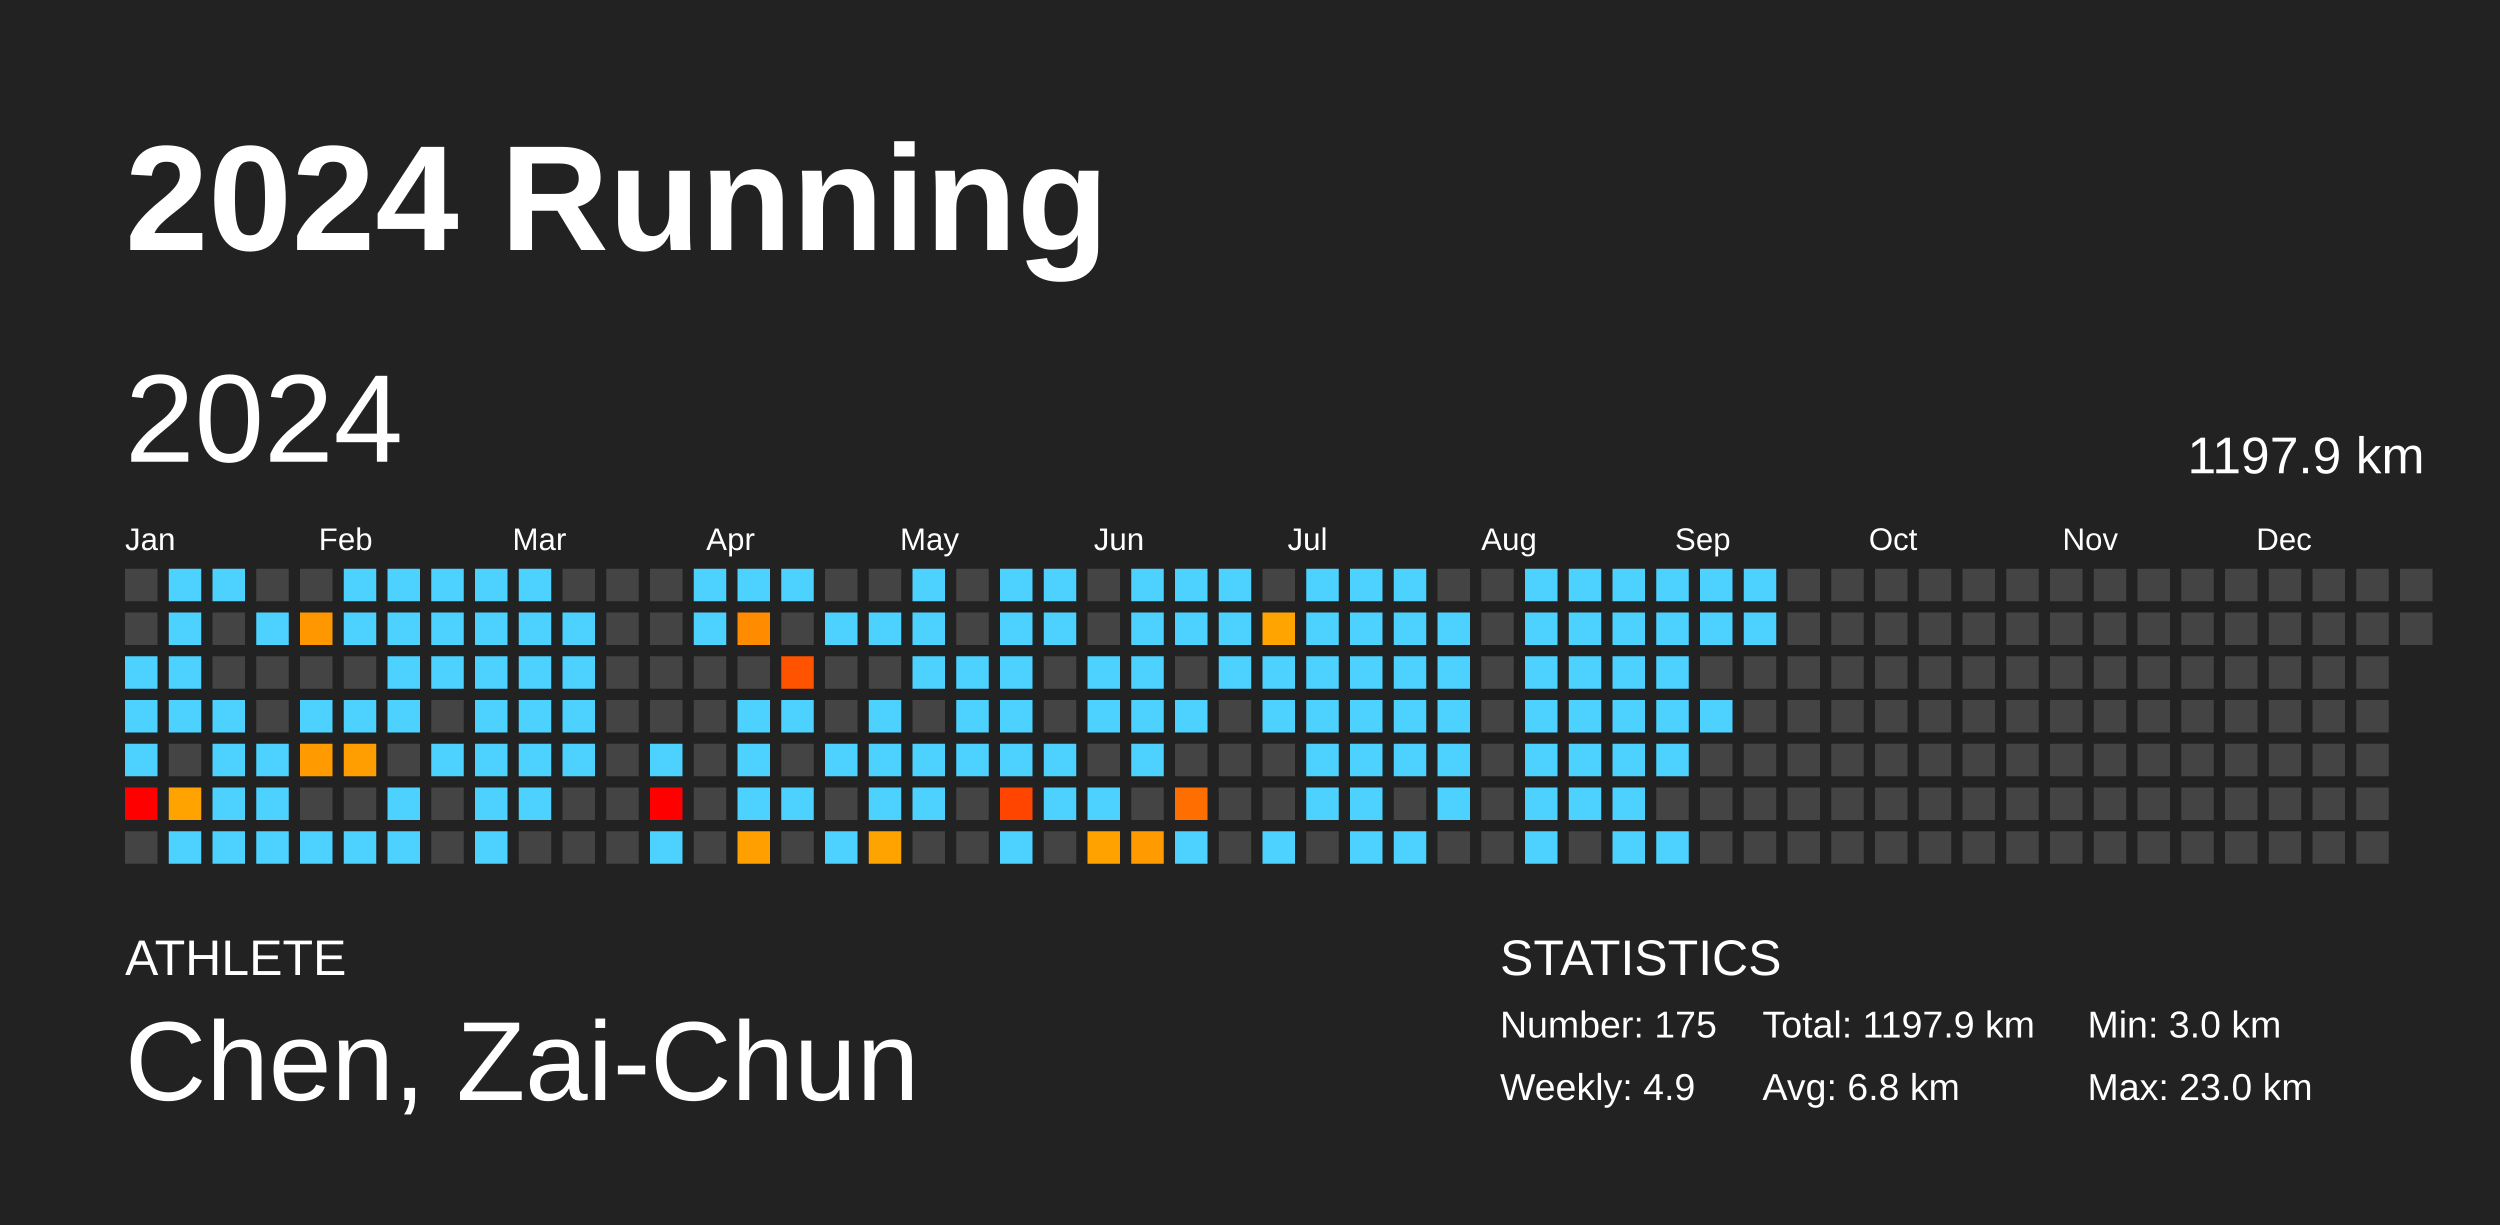
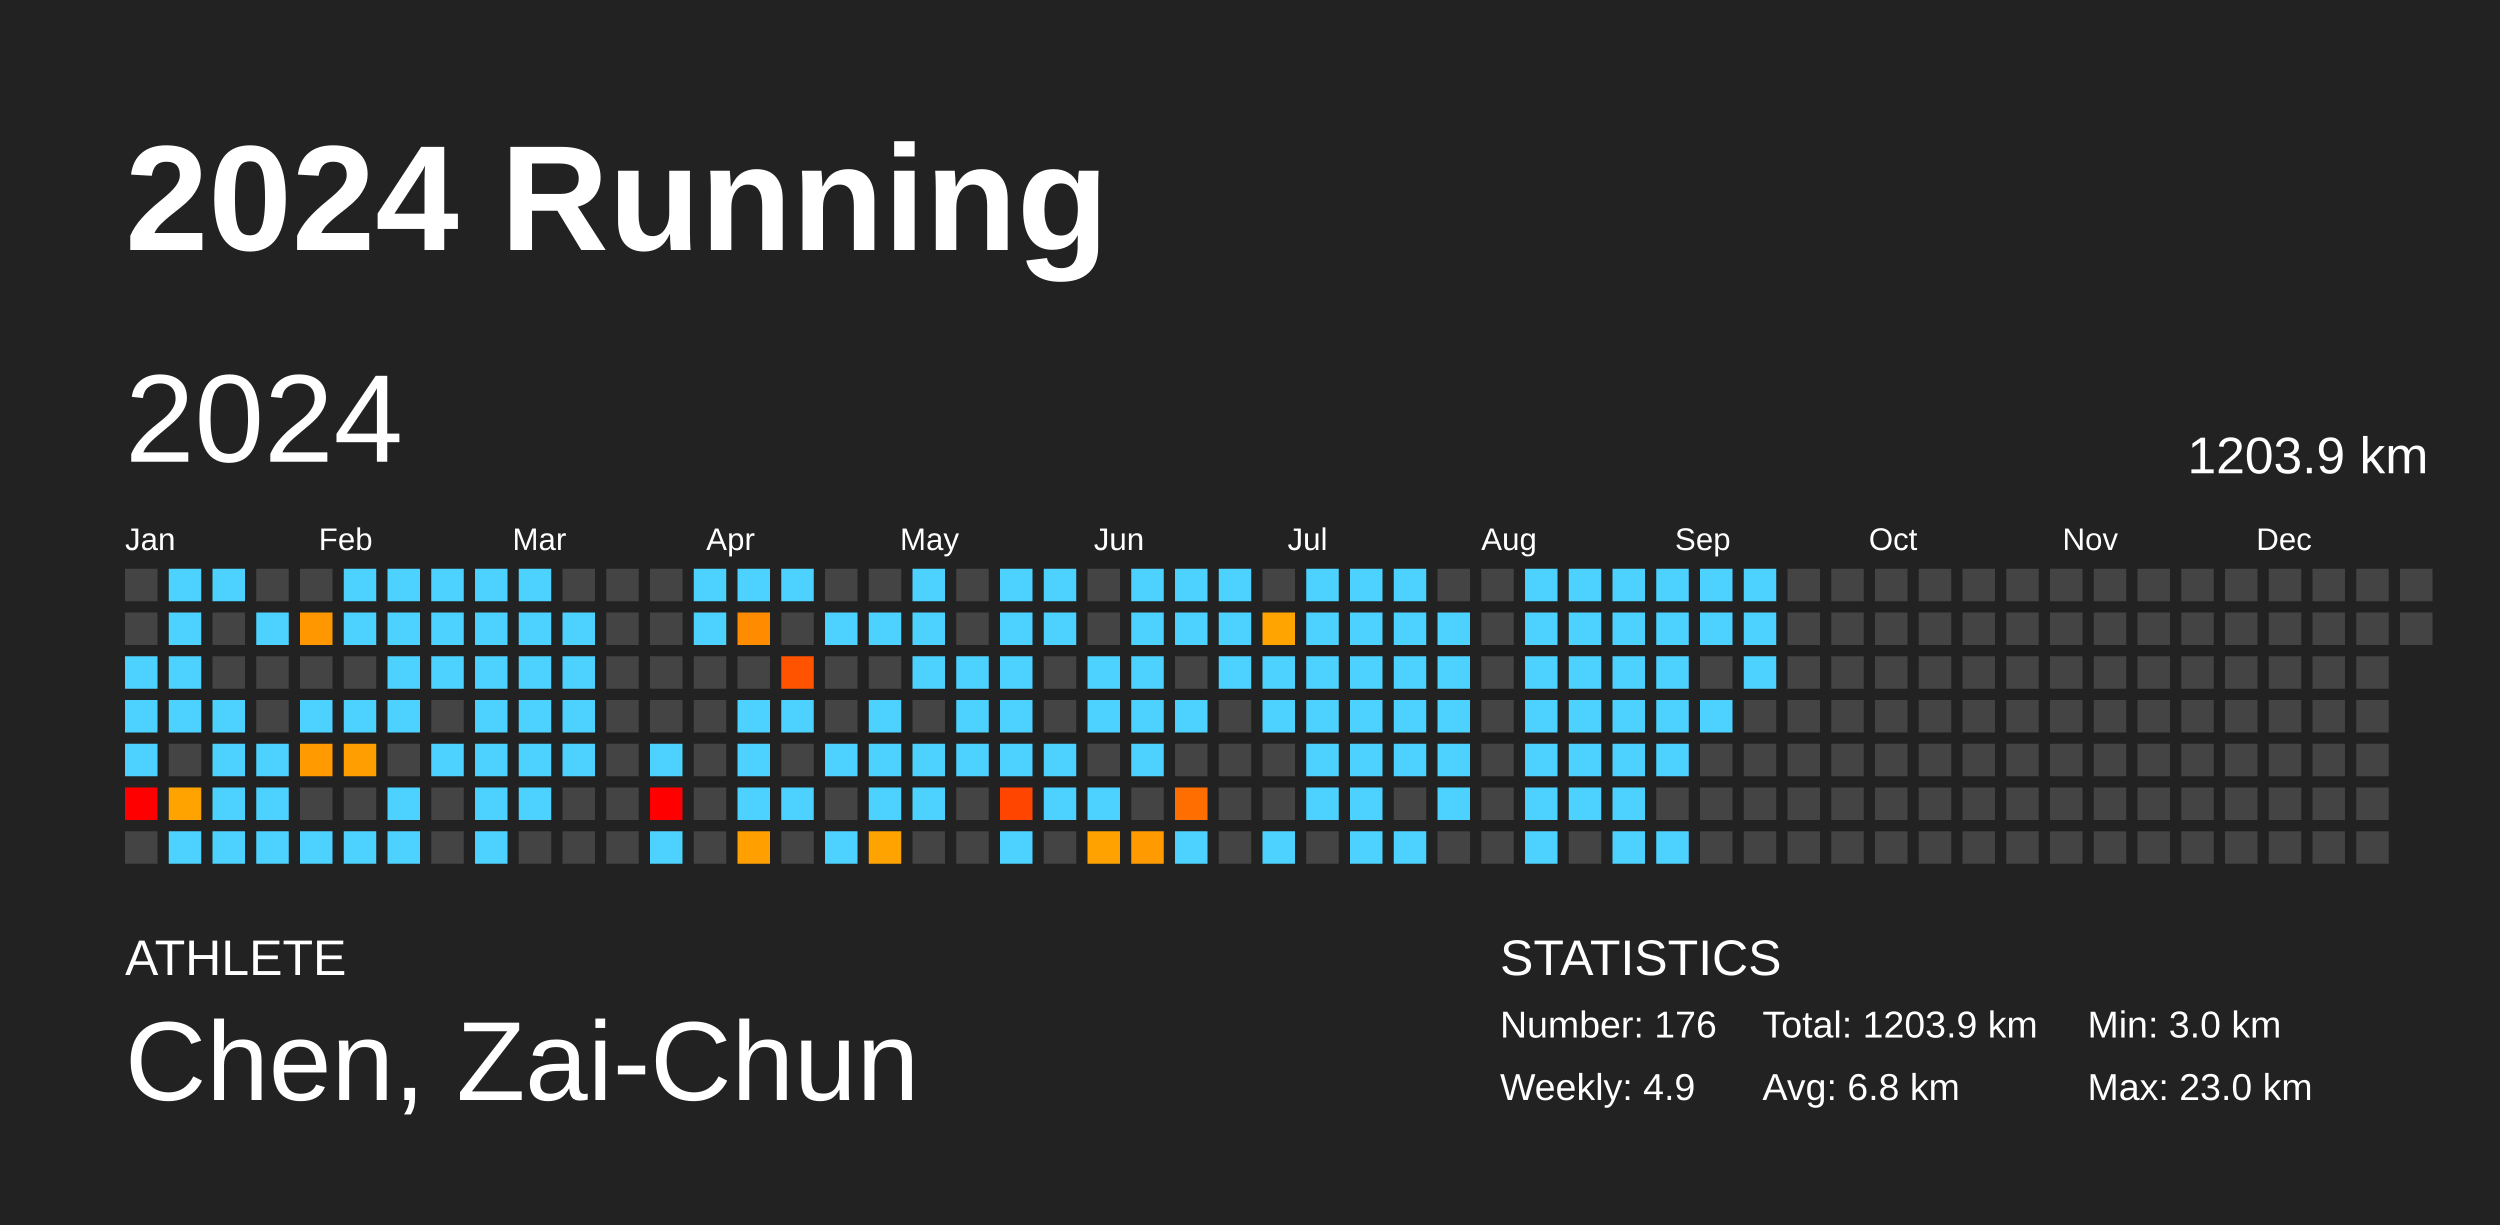
<svg xmlns="http://www.w3.org/2000/svg" baseProfile="full" height="98mm" version="1.1" viewBox="0,0,200,98" width="200mm">
  <defs />
  <rect fill="#222222" height="98" width="200" x="0" y="0" />
  <text fill="#FFFFFF" style="font-size:12px; font-family:Arial; font-weight:bold;" x="10" y="20">2024 Running</text>
  <text fill="#FFFFFF" style="font-size:4px; font-family:Arial" x="10" y="78">ATHLETE</text>
  <text fill="#FFFFFF" style="font-size:9px; font-family:Arial" x="10" y="88">Chen, Zai-Chun</text>
  <text fill="#FFFFFF" style="font-size:4px; font-family:Arial" x="120" y="78">STATISTICS</text>
-   <text fill="#FFFFFF" style="font-size:3px; font-family:Arial" x="120" y="83">Number: 175</text>
+   <text fill="#FFFFFF" style="font-size:3px; font-family:Arial" x="120" y="83">Number: 176</text>
  <text fill="#FFFFFF" style="font-size:3px; font-family:Arial" x="120" y="88">Weekly: 4.9</text>
-   <text fill="#FFFFFF" style="font-size:3px; font-family:Arial" x="141" y="83">Total: 1197.9 km</text>
+   <text fill="#FFFFFF" style="font-size:3px; font-family:Arial" x="141" y="83">Total: 1203.9 km</text>
  <text fill="#FFFFFF" style="font-size:3px; font-family:Arial" x="141" y="88">Avg: 6.8 km</text>
  <text fill="#FFFFFF" style="font-size:3px; font-family:Arial" x="167" y="83">Min: 3.0 km</text>
  <text fill="#FFFFFF" style="font-size:3px; font-family:Arial" x="167" y="88">Max: 23.0 km</text>
  <text dominant-baseline="hanging" fill="#FFFFFF" style="font-size:10.0px; font-family:Arial;" x="10" y="30">2024</text>
-   <text dominant-baseline="hanging" fill="#FFFFFF" style="font-size:4.125px; font-family:Arial;" x="175" y="35">1197.9 km</text>
+   <text dominant-baseline="hanging" fill="#FFFFFF" style="font-size:4.125px; font-family:Arial;" x="175" y="35">1203.9 km</text>
  <text fill="#FFFFFF" style="font-size:2.5px; font-family:Arial" x="10.0" y="44">Jan</text>
  <text fill="#FFFFFF" style="font-size:2.5px; font-family:Arial" x="25.5" y="44">Feb</text>
  <text fill="#FFFFFF" style="font-size:2.5px; font-family:Arial" x="41.0" y="44">Mar</text>
  <text fill="#FFFFFF" style="font-size:2.5px; font-family:Arial" x="56.5" y="44">Apr</text>
  <text fill="#FFFFFF" style="font-size:2.5px; font-family:Arial" x="72.0" y="44">May</text>
  <text fill="#FFFFFF" style="font-size:2.5px; font-family:Arial" x="87.5" y="44">Jun</text>
  <text fill="#FFFFFF" style="font-size:2.5px; font-family:Arial" x="103.0" y="44">Jul</text>
  <text fill="#FFFFFF" style="font-size:2.5px; font-family:Arial" x="118.5" y="44">Aug</text>
  <text fill="#FFFFFF" style="font-size:2.5px; font-family:Arial" x="134.0" y="44">Sep</text>
  <text fill="#FFFFFF" style="font-size:2.5px; font-family:Arial" x="149.5" y="44">Oct</text>
  <text fill="#FFFFFF" style="font-size:2.5px; font-family:Arial" x="165.0" y="44">Nov</text>
  <text fill="#FFFFFF" style="font-size:2.5px; font-family:Arial" x="180.5" y="44">Dec</text>
  <rect fill="#444444" height="2.6" width="2.6" x="10.0" y="45.5" />
  <rect fill="#444444" height="2.6" width="2.6" x="10.0" y="49.0" />
  <rect fill="#4dd2ff" height="2.6" width="2.6" x="10.0" y="52.5" />
  <rect fill="#4dd2ff" height="2.6" width="2.6" x="10.0" y="56.0" />
  <rect fill="#4dd2ff" height="2.6" width="2.6" x="10.0" y="59.5" />
  <rect fill="red" height="2.6" width="2.6" x="10.0" y="63.0" />
  <rect fill="#444444" height="2.6" width="2.6" x="10.0" y="66.5" />
  <rect fill="#4dd2ff" height="2.6" width="2.6" x="13.5" y="45.5" />
  <rect fill="#4dd2ff" height="2.6" width="2.6" x="13.5" y="49.0" />
  <rect fill="#4dd2ff" height="2.6" width="2.6" x="13.5" y="52.5" />
  <rect fill="#4dd2ff" height="2.6" width="2.6" x="13.5" y="56.0" />
  <rect fill="#444444" height="2.6" width="2.6" x="13.5" y="59.5" />
  <rect fill="#ffa300" height="2.6" width="2.6" x="13.5" y="63.0" />
  <rect fill="#4dd2ff" height="2.6" width="2.6" x="13.5" y="66.5" />
  <rect fill="#4dd2ff" height="2.6" width="2.6" x="17.0" y="45.5" />
  <rect fill="#444444" height="2.6" width="2.6" x="17.0" y="49.0" />
  <rect fill="#444444" height="2.6" width="2.6" x="17.0" y="52.5" />
  <rect fill="#4dd2ff" height="2.6" width="2.6" x="17.0" y="56.0" />
  <rect fill="#4dd2ff" height="2.6" width="2.6" x="17.0" y="59.5" />
  <rect fill="#4dd2ff" height="2.6" width="2.6" x="17.0" y="63.0" />
  <rect fill="#4dd2ff" height="2.6" width="2.6" x="17.0" y="66.5" />
  <rect fill="#444444" height="2.6" width="2.6" x="20.5" y="45.5" />
  <rect fill="#4dd2ff" height="2.6" width="2.6" x="20.5" y="49.0" />
  <rect fill="#444444" height="2.6" width="2.6" x="20.5" y="52.5" />
  <rect fill="#444444" height="2.6" width="2.6" x="20.5" y="56.0" />
  <rect fill="#4dd2ff" height="2.6" width="2.6" x="20.5" y="59.5" />
  <rect fill="#4dd2ff" height="2.6" width="2.6" x="20.5" y="63.0" />
  <rect fill="#4dd2ff" height="2.6" width="2.6" x="20.5" y="66.5" />
  <rect fill="#444444" height="2.6" width="2.6" x="24.0" y="45.5" />
  <rect fill="#ff9800" height="2.6" width="2.6" x="24.0" y="49.0" />
  <rect fill="#444444" height="2.6" width="2.6" x="24.0" y="52.5" />
  <rect fill="#4dd2ff" height="2.6" width="2.6" x="24.0" y="56.0" />
  <rect fill="#ff9a00" height="2.6" width="2.6" x="24.0" y="59.5" />
  <rect fill="#444444" height="2.6" width="2.6" x="24.0" y="63.0" />
  <rect fill="#4dd2ff" height="2.6" width="2.6" x="24.0" y="66.5" />
  <rect fill="#4dd2ff" height="2.6" width="2.6" x="27.5" y="45.5" />
  <rect fill="#4dd2ff" height="2.6" width="2.6" x="27.5" y="49.0" />
  <rect fill="#444444" height="2.6" width="2.6" x="27.5" y="52.5" />
  <rect fill="#4dd2ff" height="2.6" width="2.6" x="27.5" y="56.0" />
  <rect fill="#ff9e00" height="2.6" width="2.6" x="27.5" y="59.5" />
  <rect fill="#444444" height="2.6" width="2.6" x="27.5" y="63.0" />
  <rect fill="#4dd2ff" height="2.6" width="2.6" x="27.5" y="66.5" />
  <rect fill="#4dd2ff" height="2.6" width="2.6" x="31.0" y="45.5" />
  <rect fill="#4dd2ff" height="2.6" width="2.6" x="31.0" y="49.0" />
  <rect fill="#4dd2ff" height="2.6" width="2.6" x="31.0" y="52.5" />
  <rect fill="#4dd2ff" height="2.6" width="2.6" x="31.0" y="56.0" />
  <rect fill="#444444" height="2.6" width="2.6" x="31.0" y="59.5" />
  <rect fill="#4dd2ff" height="2.6" width="2.6" x="31.0" y="63.0" />
  <rect fill="#4dd2ff" height="2.6" width="2.6" x="31.0" y="66.5" />
  <rect fill="#4dd2ff" height="2.6" width="2.6" x="34.5" y="45.5" />
  <rect fill="#4dd2ff" height="2.6" width="2.6" x="34.5" y="49.0" />
  <rect fill="#4dd2ff" height="2.6" width="2.6" x="34.5" y="52.5" />
  <rect fill="#444444" height="2.6" width="2.6" x="34.5" y="56.0" />
  <rect fill="#4dd2ff" height="2.6" width="2.6" x="34.5" y="59.5" />
  <rect fill="#444444" height="2.6" width="2.6" x="34.5" y="63.0" />
  <rect fill="#444444" height="2.6" width="2.6" x="34.5" y="66.5" />
  <rect fill="#4dd2ff" height="2.6" width="2.6" x="38.0" y="45.5" />
  <rect fill="#4dd2ff" height="2.6" width="2.6" x="38.0" y="49.0" />
  <rect fill="#4dd2ff" height="2.6" width="2.6" x="38.0" y="52.5" />
  <rect fill="#4dd2ff" height="2.6" width="2.6" x="38.0" y="56.0" />
  <rect fill="#4dd2ff" height="2.6" width="2.6" x="38.0" y="59.5" />
  <rect fill="#4dd2ff" height="2.6" width="2.6" x="38.0" y="63.0" />
  <rect fill="#4dd2ff" height="2.6" width="2.6" x="38.0" y="66.5" />
  <rect fill="#4dd2ff" height="2.6" width="2.6" x="41.5" y="45.5" />
  <rect fill="#4dd2ff" height="2.6" width="2.6" x="41.5" y="49.0" />
  <rect fill="#4dd2ff" height="2.6" width="2.6" x="41.5" y="52.5" />
  <rect fill="#4dd2ff" height="2.6" width="2.6" x="41.5" y="56.0" />
  <rect fill="#4dd2ff" height="2.6" width="2.6" x="41.5" y="59.5" />
  <rect fill="#4dd2ff" height="2.6" width="2.6" x="41.5" y="63.0" />
  <rect fill="#444444" height="2.6" width="2.6" x="41.5" y="66.5" />
  <rect fill="#444444" height="2.6" width="2.6" x="45.0" y="45.5" />
  <rect fill="#4dd2ff" height="2.6" width="2.6" x="45.0" y="49.0" />
  <rect fill="#4dd2ff" height="2.6" width="2.6" x="45.0" y="52.5" />
  <rect fill="#4dd2ff" height="2.6" width="2.6" x="45.0" y="56.0" />
  <rect fill="#4dd2ff" height="2.6" width="2.6" x="45.0" y="59.5" />
  <rect fill="#444444" height="2.6" width="2.6" x="45.0" y="63.0" />
  <rect fill="#444444" height="2.6" width="2.6" x="45.0" y="66.5" />
  <rect fill="#444444" height="2.6" width="2.6" x="48.5" y="45.5" />
  <rect fill="#444444" height="2.6" width="2.6" x="48.5" y="49.0" />
  <rect fill="#444444" height="2.6" width="2.6" x="48.5" y="52.5" />
  <rect fill="#444444" height="2.6" width="2.6" x="48.5" y="56.0" />
  <rect fill="#444444" height="2.6" width="2.6" x="48.5" y="59.5" />
  <rect fill="#444444" height="2.6" width="2.6" x="48.5" y="63.0" />
  <rect fill="#444444" height="2.6" width="2.6" x="48.5" y="66.5" />
  <rect fill="#444444" height="2.6" width="2.6" x="52.0" y="45.5" />
  <rect fill="#444444" height="2.6" width="2.6" x="52.0" y="49.0" />
  <rect fill="#444444" height="2.6" width="2.6" x="52.0" y="52.5" />
  <rect fill="#444444" height="2.6" width="2.6" x="52.0" y="56.0" />
  <rect fill="#4dd2ff" height="2.6" width="2.6" x="52.0" y="59.5" />
  <rect fill="red" height="2.6" width="2.6" x="52.0" y="63.0" />
  <rect fill="#4dd2ff" height="2.6" width="2.6" x="52.0" y="66.5" />
  <rect fill="#4dd2ff" height="2.6" width="2.6" x="55.5" y="45.5" />
  <rect fill="#4dd2ff" height="2.6" width="2.6" x="55.5" y="49.0" />
  <rect fill="#444444" height="2.6" width="2.6" x="55.5" y="52.5" />
  <rect fill="#444444" height="2.6" width="2.6" x="55.5" y="56.0" />
  <rect fill="#444444" height="2.6" width="2.6" x="55.5" y="59.5" />
  <rect fill="#444444" height="2.6" width="2.6" x="55.5" y="63.0" />
  <rect fill="#444444" height="2.6" width="2.6" x="55.5" y="66.5" />
  <rect fill="#4dd2ff" height="2.6" width="2.6" x="59.0" y="45.5" />
  <rect fill="#ff8c00" height="2.6" width="2.6" x="59.0" y="49.0" />
  <rect fill="#444444" height="2.6" width="2.6" x="59.0" y="52.5" />
  <rect fill="#4dd2ff" height="2.6" width="2.6" x="59.0" y="56.0" />
  <rect fill="#4dd2ff" height="2.6" width="2.6" x="59.0" y="59.5" />
  <rect fill="#4dd2ff" height="2.6" width="2.6" x="59.0" y="63.0" />
  <rect fill="#ffa000" height="2.6" width="2.6" x="59.0" y="66.5" />
  <rect fill="#4dd2ff" height="2.6" width="2.6" x="62.5" y="45.5" />
  <rect fill="#444444" height="2.6" width="2.6" x="62.5" y="49.0" />
  <rect fill="#ff5300" height="2.6" width="2.6" x="62.5" y="52.5" />
  <rect fill="#4dd2ff" height="2.6" width="2.6" x="62.5" y="56.0" />
  <rect fill="#444444" height="2.6" width="2.6" x="62.5" y="59.5" />
  <rect fill="#4dd2ff" height="2.6" width="2.6" x="62.5" y="63.0" />
  <rect fill="#444444" height="2.6" width="2.6" x="62.5" y="66.5" />
  <rect fill="#444444" height="2.6" width="2.6" x="66.0" y="45.5" />
  <rect fill="#4dd2ff" height="2.6" width="2.6" x="66.0" y="49.0" />
  <rect fill="#444444" height="2.6" width="2.6" x="66.0" y="52.5" />
  <rect fill="#444444" height="2.6" width="2.6" x="66.0" y="56.0" />
  <rect fill="#4dd2ff" height="2.6" width="2.6" x="66.0" y="59.5" />
  <rect fill="#444444" height="2.6" width="2.6" x="66.0" y="63.0" />
  <rect fill="#4dd2ff" height="2.6" width="2.6" x="66.0" y="66.5" />
  <rect fill="#444444" height="2.6" width="2.6" x="69.5" y="45.5" />
  <rect fill="#4dd2ff" height="2.6" width="2.6" x="69.5" y="49.0" />
  <rect fill="#444444" height="2.6" width="2.6" x="69.5" y="52.5" />
  <rect fill="#4dd2ff" height="2.6" width="2.6" x="69.5" y="56.0" />
  <rect fill="#4dd2ff" height="2.6" width="2.6" x="69.5" y="59.5" />
  <rect fill="#4dd2ff" height="2.6" width="2.6" x="69.5" y="63.0" />
  <rect fill="#ffa300" height="2.6" width="2.6" x="69.5" y="66.5" />
  <rect fill="#4dd2ff" height="2.6" width="2.6" x="73.0" y="45.5" />
  <rect fill="#4dd2ff" height="2.6" width="2.6" x="73.0" y="49.0" />
  <rect fill="#4dd2ff" height="2.6" width="2.6" x="73.0" y="52.5" />
  <rect fill="#444444" height="2.6" width="2.6" x="73.0" y="56.0" />
  <rect fill="#4dd2ff" height="2.6" width="2.6" x="73.0" y="59.5" />
  <rect fill="#4dd2ff" height="2.6" width="2.6" x="73.0" y="63.0" />
  <rect fill="#444444" height="2.6" width="2.6" x="73.0" y="66.5" />
  <rect fill="#444444" height="2.6" width="2.6" x="76.5" y="45.5" />
  <rect fill="#444444" height="2.6" width="2.6" x="76.5" y="49.0" />
  <rect fill="#4dd2ff" height="2.6" width="2.6" x="76.5" y="52.5" />
  <rect fill="#4dd2ff" height="2.6" width="2.6" x="76.5" y="56.0" />
  <rect fill="#4dd2ff" height="2.6" width="2.6" x="76.5" y="59.5" />
  <rect fill="#444444" height="2.6" width="2.6" x="76.5" y="63.0" />
  <rect fill="#444444" height="2.6" width="2.6" x="76.5" y="66.5" />
  <rect fill="#4dd2ff" height="2.6" width="2.6" x="80.0" y="45.5" />
  <rect fill="#4dd2ff" height="2.6" width="2.6" x="80.0" y="49.0" />
  <rect fill="#4dd2ff" height="2.6" width="2.6" x="80.0" y="52.5" />
  <rect fill="#4dd2ff" height="2.6" width="2.6" x="80.0" y="56.0" />
  <rect fill="#4dd2ff" height="2.6" width="2.6" x="80.0" y="59.5" />
  <rect fill="#ff4500" height="2.6" width="2.6" x="80.0" y="63.0" />
  <rect fill="#4dd2ff" height="2.6" width="2.6" x="80.0" y="66.5" />
  <rect fill="#4dd2ff" height="2.6" width="2.6" x="83.5" y="45.5" />
  <rect fill="#4dd2ff" height="2.6" width="2.6" x="83.5" y="49.0" />
  <rect fill="#444444" height="2.6" width="2.6" x="83.5" y="52.5" />
  <rect fill="#444444" height="2.6" width="2.6" x="83.5" y="56.0" />
  <rect fill="#4dd2ff" height="2.6" width="2.6" x="83.5" y="59.5" />
  <rect fill="#4dd2ff" height="2.6" width="2.6" x="83.5" y="63.0" />
  <rect fill="#444444" height="2.6" width="2.6" x="83.5" y="66.5" />
  <rect fill="#444444" height="2.6" width="2.6" x="87.0" y="45.5" />
  <rect fill="#444444" height="2.6" width="2.6" x="87.0" y="49.0" />
  <rect fill="#4dd2ff" height="2.6" width="2.6" x="87.0" y="52.5" />
  <rect fill="#4dd2ff" height="2.6" width="2.6" x="87.0" y="56.0" />
  <rect fill="#444444" height="2.6" width="2.6" x="87.0" y="59.5" />
  <rect fill="#4dd2ff" height="2.6" width="2.6" x="87.0" y="63.0" />
  <rect fill="#ffa200" height="2.6" width="2.6" x="87.0" y="66.5" />
  <rect fill="#4dd2ff" height="2.6" width="2.6" x="90.5" y="45.5" />
  <rect fill="#4dd2ff" height="2.6" width="2.6" x="90.5" y="49.0" />
  <rect fill="#4dd2ff" height="2.6" width="2.6" x="90.5" y="52.5" />
  <rect fill="#4dd2ff" height="2.6" width="2.6" x="90.5" y="56.0" />
  <rect fill="#4dd2ff" height="2.6" width="2.6" x="90.5" y="59.5" />
  <rect fill="#444444" height="2.6" width="2.6" x="90.5" y="63.0" />
  <rect fill="#ff9b00" height="2.6" width="2.6" x="90.5" y="66.5" />
  <rect fill="#4dd2ff" height="2.6" width="2.6" x="94.0" y="45.5" />
  <rect fill="#4dd2ff" height="2.6" width="2.6" x="94.0" y="49.0" />
  <rect fill="#444444" height="2.6" width="2.6" x="94.0" y="52.5" />
  <rect fill="#4dd2ff" height="2.6" width="2.6" x="94.0" y="56.0" />
  <rect fill="#444444" height="2.6" width="2.6" x="94.0" y="59.5" />
  <rect fill="#ff6e00" height="2.6" width="2.6" x="94.0" y="63.0" />
  <rect fill="#4dd2ff" height="2.6" width="2.6" x="94.0" y="66.5" />
  <rect fill="#4dd2ff" height="2.6" width="2.6" x="97.5" y="45.5" />
  <rect fill="#4dd2ff" height="2.6" width="2.6" x="97.5" y="49.0" />
  <rect fill="#4dd2ff" height="2.6" width="2.6" x="97.5" y="52.5" />
  <rect fill="#444444" height="2.6" width="2.6" x="97.5" y="56.0" />
  <rect fill="#444444" height="2.6" width="2.6" x="97.5" y="59.5" />
  <rect fill="#444444" height="2.6" width="2.6" x="97.5" y="63.0" />
  <rect fill="#444444" height="2.6" width="2.6" x="97.5" y="66.5" />
  <rect fill="#444444" height="2.6" width="2.6" x="101.0" y="45.5" />
  <rect fill="#ffa400" height="2.6" width="2.6" x="101.0" y="49.0" />
  <rect fill="#4dd2ff" height="2.6" width="2.6" x="101.0" y="52.5" />
  <rect fill="#4dd2ff" height="2.6" width="2.6" x="101.0" y="56.0" />
  <rect fill="#444444" height="2.6" width="2.6" x="101.0" y="59.5" />
  <rect fill="#444444" height="2.6" width="2.6" x="101.0" y="63.0" />
  <rect fill="#4dd2ff" height="2.6" width="2.6" x="101.0" y="66.5" />
  <rect fill="#4dd2ff" height="2.6" width="2.6" x="104.5" y="45.5" />
  <rect fill="#4dd2ff" height="2.6" width="2.6" x="104.5" y="49.0" />
  <rect fill="#4dd2ff" height="2.6" width="2.6" x="104.5" y="52.5" />
  <rect fill="#4dd2ff" height="2.6" width="2.6" x="104.5" y="56.0" />
  <rect fill="#4dd2ff" height="2.6" width="2.6" x="104.5" y="59.5" />
  <rect fill="#4dd2ff" height="2.6" width="2.6" x="104.5" y="63.0" />
  <rect fill="#444444" height="2.6" width="2.6" x="104.5" y="66.5" />
  <rect fill="#4dd2ff" height="2.6" width="2.6" x="108.0" y="45.5" />
  <rect fill="#4dd2ff" height="2.6" width="2.6" x="108.0" y="49.0" />
  <rect fill="#4dd2ff" height="2.6" width="2.6" x="108.0" y="52.5" />
  <rect fill="#4dd2ff" height="2.6" width="2.6" x="108.0" y="56.0" />
  <rect fill="#4dd2ff" height="2.6" width="2.6" x="108.0" y="59.5" />
  <rect fill="#4dd2ff" height="2.6" width="2.6" x="108.0" y="63.0" />
  <rect fill="#4dd2ff" height="2.6" width="2.6" x="108.0" y="66.5" />
  <rect fill="#4dd2ff" height="2.6" width="2.6" x="111.5" y="45.5" />
  <rect fill="#4dd2ff" height="2.6" width="2.6" x="111.5" y="49.0" />
  <rect fill="#4dd2ff" height="2.6" width="2.6" x="111.5" y="52.5" />
  <rect fill="#4dd2ff" height="2.6" width="2.6" x="111.5" y="56.0" />
  <rect fill="#4dd2ff" height="2.6" width="2.6" x="111.5" y="59.5" />
  <rect fill="#444444" height="2.6" width="2.6" x="111.5" y="63.0" />
  <rect fill="#4dd2ff" height="2.6" width="2.6" x="111.5" y="66.5" />
  <rect fill="#444444" height="2.6" width="2.6" x="115.0" y="45.5" />
  <rect fill="#4dd2ff" height="2.6" width="2.6" x="115.0" y="49.0" />
  <rect fill="#4dd2ff" height="2.6" width="2.6" x="115.0" y="52.5" />
  <rect fill="#4dd2ff" height="2.6" width="2.6" x="115.0" y="56.0" />
  <rect fill="#4dd2ff" height="2.6" width="2.6" x="115.0" y="59.5" />
  <rect fill="#4dd2ff" height="2.6" width="2.6" x="115.0" y="63.0" />
  <rect fill="#444444" height="2.6" width="2.6" x="115.0" y="66.5" />
  <rect fill="#444444" height="2.6" width="2.6" x="118.5" y="45.5" />
  <rect fill="#444444" height="2.6" width="2.6" x="118.5" y="49.0" />
  <rect fill="#444444" height="2.6" width="2.6" x="118.5" y="52.5" />
  <rect fill="#444444" height="2.6" width="2.6" x="118.5" y="56.0" />
  <rect fill="#444444" height="2.6" width="2.6" x="118.5" y="59.5" />
  <rect fill="#444444" height="2.6" width="2.6" x="118.5" y="63.0" />
  <rect fill="#444444" height="2.6" width="2.6" x="118.5" y="66.5" />
  <rect fill="#4dd2ff" height="2.6" width="2.6" x="122.0" y="45.5" />
  <rect fill="#4dd2ff" height="2.6" width="2.6" x="122.0" y="49.0" />
  <rect fill="#4dd2ff" height="2.6" width="2.6" x="122.0" y="52.5" />
  <rect fill="#4dd2ff" height="2.6" width="2.6" x="122.0" y="56.0" />
  <rect fill="#4dd2ff" height="2.6" width="2.6" x="122.0" y="59.5" />
  <rect fill="#4dd2ff" height="2.6" width="2.6" x="122.0" y="63.0" />
  <rect fill="#4dd2ff" height="2.6" width="2.6" x="122.0" y="66.5" />
  <rect fill="#4dd2ff" height="2.6" width="2.6" x="125.5" y="45.5" />
  <rect fill="#4dd2ff" height="2.6" width="2.6" x="125.5" y="49.0" />
  <rect fill="#4dd2ff" height="2.6" width="2.6" x="125.5" y="52.5" />
  <rect fill="#4dd2ff" height="2.6" width="2.6" x="125.5" y="56.0" />
  <rect fill="#4dd2ff" height="2.6" width="2.6" x="125.5" y="59.5" />
  <rect fill="#4dd2ff" height="2.6" width="2.6" x="125.5" y="63.0" />
  <rect fill="#444444" height="2.6" width="2.6" x="125.5" y="66.5" />
  <rect fill="#4dd2ff" height="2.6" width="2.6" x="129.0" y="45.5" />
  <rect fill="#4dd2ff" height="2.6" width="2.6" x="129.0" y="49.0" />
  <rect fill="#4dd2ff" height="2.6" width="2.6" x="129.0" y="52.5" />
  <rect fill="#4dd2ff" height="2.6" width="2.6" x="129.0" y="56.0" />
  <rect fill="#4dd2ff" height="2.6" width="2.6" x="129.0" y="59.5" />
  <rect fill="#4dd2ff" height="2.6" width="2.6" x="129.0" y="63.0" />
  <rect fill="#4dd2ff" height="2.6" width="2.6" x="129.0" y="66.5" />
  <rect fill="#4dd2ff" height="2.6" width="2.6" x="132.5" y="45.5" />
  <rect fill="#4dd2ff" height="2.6" width="2.6" x="132.5" y="49.0" />
  <rect fill="#4dd2ff" height="2.6" width="2.6" x="132.5" y="52.5" />
  <rect fill="#4dd2ff" height="2.6" width="2.6" x="132.5" y="56.0" />
  <rect fill="#4dd2ff" height="2.6" width="2.6" x="132.5" y="59.5" />
  <rect fill="#444444" height="2.6" width="2.6" x="132.5" y="63.0" />
  <rect fill="#4dd2ff" height="2.6" width="2.6" x="132.5" y="66.5" />
  <rect fill="#4dd2ff" height="2.6" width="2.6" x="136.0" y="45.5" />
  <rect fill="#4dd2ff" height="2.6" width="2.6" x="136.0" y="49.0" />
  <rect fill="#444444" height="2.6" width="2.6" x="136.0" y="52.5" />
  <rect fill="#4dd2ff" height="2.6" width="2.6" x="136.0" y="56.0" />
  <rect fill="#444444" height="2.6" width="2.6" x="136.0" y="59.5" />
  <rect fill="#444444" height="2.6" width="2.6" x="136.0" y="63.0" />
  <rect fill="#444444" height="2.6" width="2.6" x="136.0" y="66.5" />
  <rect fill="#4dd2ff" height="2.6" width="2.6" x="139.5" y="45.5" />
  <rect fill="#4dd2ff" height="2.6" width="2.6" x="139.5" y="49.0" />
-   <rect fill="#444444" height="2.6" width="2.6" x="139.5" y="52.5" />
+   <rect fill="#4dd2ff" height="2.6" width="2.6" x="139.5" y="52.5" />
  <rect fill="#444444" height="2.6" width="2.6" x="139.5" y="56.0" />
  <rect fill="#444444" height="2.6" width="2.6" x="139.5" y="59.5" />
  <rect fill="#444444" height="2.6" width="2.6" x="139.5" y="63.0" />
  <rect fill="#444444" height="2.6" width="2.6" x="139.5" y="66.5" />
  <rect fill="#444444" height="2.6" width="2.6" x="143.0" y="45.5" />
  <rect fill="#444444" height="2.6" width="2.6" x="143.0" y="49.0" />
  <rect fill="#444444" height="2.6" width="2.6" x="143.0" y="52.5" />
  <rect fill="#444444" height="2.6" width="2.6" x="143.0" y="56.0" />
  <rect fill="#444444" height="2.6" width="2.6" x="143.0" y="59.5" />
  <rect fill="#444444" height="2.6" width="2.6" x="143.0" y="63.0" />
  <rect fill="#444444" height="2.6" width="2.6" x="143.0" y="66.5" />
  <rect fill="#444444" height="2.6" width="2.6" x="146.5" y="45.5" />
  <rect fill="#444444" height="2.6" width="2.6" x="146.5" y="49.0" />
  <rect fill="#444444" height="2.6" width="2.6" x="146.5" y="52.5" />
  <rect fill="#444444" height="2.6" width="2.6" x="146.5" y="56.0" />
  <rect fill="#444444" height="2.6" width="2.6" x="146.5" y="59.5" />
  <rect fill="#444444" height="2.6" width="2.6" x="146.5" y="63.0" />
  <rect fill="#444444" height="2.6" width="2.6" x="146.5" y="66.5" />
  <rect fill="#444444" height="2.6" width="2.6" x="150.0" y="45.5" />
  <rect fill="#444444" height="2.6" width="2.6" x="150.0" y="49.0" />
  <rect fill="#444444" height="2.6" width="2.6" x="150.0" y="52.5" />
  <rect fill="#444444" height="2.6" width="2.6" x="150.0" y="56.0" />
  <rect fill="#444444" height="2.6" width="2.6" x="150.0" y="59.5" />
  <rect fill="#444444" height="2.6" width="2.6" x="150.0" y="63.0" />
  <rect fill="#444444" height="2.6" width="2.6" x="150.0" y="66.5" />
  <rect fill="#444444" height="2.6" width="2.6" x="153.5" y="45.5" />
  <rect fill="#444444" height="2.6" width="2.6" x="153.5" y="49.0" />
  <rect fill="#444444" height="2.6" width="2.6" x="153.5" y="52.5" />
  <rect fill="#444444" height="2.6" width="2.6" x="153.5" y="56.0" />
  <rect fill="#444444" height="2.6" width="2.6" x="153.5" y="59.5" />
  <rect fill="#444444" height="2.6" width="2.6" x="153.5" y="63.0" />
  <rect fill="#444444" height="2.6" width="2.6" x="153.5" y="66.5" />
  <rect fill="#444444" height="2.6" width="2.6" x="157.0" y="45.5" />
  <rect fill="#444444" height="2.6" width="2.6" x="157.0" y="49.0" />
  <rect fill="#444444" height="2.6" width="2.6" x="157.0" y="52.5" />
  <rect fill="#444444" height="2.6" width="2.6" x="157.0" y="56.0" />
  <rect fill="#444444" height="2.6" width="2.6" x="157.0" y="59.5" />
  <rect fill="#444444" height="2.6" width="2.6" x="157.0" y="63.0" />
  <rect fill="#444444" height="2.6" width="2.6" x="157.0" y="66.5" />
  <rect fill="#444444" height="2.6" width="2.6" x="160.5" y="45.5" />
  <rect fill="#444444" height="2.6" width="2.6" x="160.5" y="49.0" />
  <rect fill="#444444" height="2.6" width="2.6" x="160.5" y="52.5" />
  <rect fill="#444444" height="2.6" width="2.6" x="160.5" y="56.0" />
  <rect fill="#444444" height="2.6" width="2.6" x="160.5" y="59.5" />
  <rect fill="#444444" height="2.6" width="2.6" x="160.5" y="63.0" />
  <rect fill="#444444" height="2.6" width="2.6" x="160.5" y="66.5" />
  <rect fill="#444444" height="2.6" width="2.6" x="164.0" y="45.5" />
  <rect fill="#444444" height="2.6" width="2.6" x="164.0" y="49.0" />
  <rect fill="#444444" height="2.6" width="2.6" x="164.0" y="52.5" />
  <rect fill="#444444" height="2.6" width="2.6" x="164.0" y="56.0" />
  <rect fill="#444444" height="2.6" width="2.6" x="164.0" y="59.5" />
  <rect fill="#444444" height="2.6" width="2.6" x="164.0" y="63.0" />
  <rect fill="#444444" height="2.6" width="2.6" x="164.0" y="66.5" />
  <rect fill="#444444" height="2.6" width="2.6" x="167.5" y="45.5" />
  <rect fill="#444444" height="2.6" width="2.6" x="167.5" y="49.0" />
  <rect fill="#444444" height="2.6" width="2.6" x="167.5" y="52.5" />
  <rect fill="#444444" height="2.6" width="2.6" x="167.5" y="56.0" />
  <rect fill="#444444" height="2.6" width="2.6" x="167.5" y="59.5" />
  <rect fill="#444444" height="2.6" width="2.6" x="167.5" y="63.0" />
  <rect fill="#444444" height="2.6" width="2.6" x="167.5" y="66.5" />
  <rect fill="#444444" height="2.6" width="2.6" x="171.0" y="45.5" />
  <rect fill="#444444" height="2.6" width="2.6" x="171.0" y="49.0" />
  <rect fill="#444444" height="2.6" width="2.6" x="171.0" y="52.5" />
  <rect fill="#444444" height="2.6" width="2.6" x="171.0" y="56.0" />
  <rect fill="#444444" height="2.6" width="2.6" x="171.0" y="59.5" />
  <rect fill="#444444" height="2.6" width="2.6" x="171.0" y="63.0" />
  <rect fill="#444444" height="2.6" width="2.6" x="171.0" y="66.5" />
  <rect fill="#444444" height="2.6" width="2.6" x="174.5" y="45.5" />
  <rect fill="#444444" height="2.6" width="2.6" x="174.5" y="49.0" />
  <rect fill="#444444" height="2.6" width="2.6" x="174.5" y="52.5" />
  <rect fill="#444444" height="2.6" width="2.6" x="174.5" y="56.0" />
  <rect fill="#444444" height="2.6" width="2.6" x="174.5" y="59.5" />
  <rect fill="#444444" height="2.6" width="2.6" x="174.5" y="63.0" />
  <rect fill="#444444" height="2.6" width="2.6" x="174.5" y="66.5" />
  <rect fill="#444444" height="2.6" width="2.6" x="178.0" y="45.5" />
  <rect fill="#444444" height="2.6" width="2.6" x="178.0" y="49.0" />
  <rect fill="#444444" height="2.6" width="2.6" x="178.0" y="52.5" />
  <rect fill="#444444" height="2.6" width="2.6" x="178.0" y="56.0" />
  <rect fill="#444444" height="2.6" width="2.6" x="178.0" y="59.5" />
  <rect fill="#444444" height="2.6" width="2.6" x="178.0" y="63.0" />
  <rect fill="#444444" height="2.6" width="2.6" x="178.0" y="66.5" />
  <rect fill="#444444" height="2.6" width="2.6" x="181.5" y="45.5" />
  <rect fill="#444444" height="2.6" width="2.6" x="181.5" y="49.0" />
  <rect fill="#444444" height="2.6" width="2.6" x="181.5" y="52.5" />
  <rect fill="#444444" height="2.6" width="2.6" x="181.5" y="56.0" />
  <rect fill="#444444" height="2.6" width="2.6" x="181.5" y="59.5" />
  <rect fill="#444444" height="2.6" width="2.6" x="181.5" y="63.0" />
  <rect fill="#444444" height="2.6" width="2.6" x="181.5" y="66.5" />
  <rect fill="#444444" height="2.6" width="2.6" x="185.0" y="45.5" />
  <rect fill="#444444" height="2.6" width="2.6" x="185.0" y="49.0" />
  <rect fill="#444444" height="2.6" width="2.6" x="185.0" y="52.5" />
  <rect fill="#444444" height="2.6" width="2.6" x="185.0" y="56.0" />
  <rect fill="#444444" height="2.6" width="2.6" x="185.0" y="59.5" />
  <rect fill="#444444" height="2.6" width="2.6" x="185.0" y="63.0" />
  <rect fill="#444444" height="2.6" width="2.6" x="185.0" y="66.5" />
  <rect fill="#444444" height="2.6" width="2.6" x="188.5" y="45.5" />
  <rect fill="#444444" height="2.6" width="2.6" x="188.5" y="49.0" />
  <rect fill="#444444" height="2.6" width="2.6" x="188.5" y="52.5" />
  <rect fill="#444444" height="2.6" width="2.6" x="188.5" y="56.0" />
  <rect fill="#444444" height="2.6" width="2.6" x="188.5" y="59.5" />
  <rect fill="#444444" height="2.6" width="2.6" x="188.5" y="63.0" />
  <rect fill="#444444" height="2.6" width="2.6" x="188.5" y="66.5" />
  <rect fill="#444444" height="2.6" width="2.6" x="192.0" y="45.5" />
  <rect fill="#444444" height="2.6" width="2.6" x="192.0" y="49.0" />
</svg>
